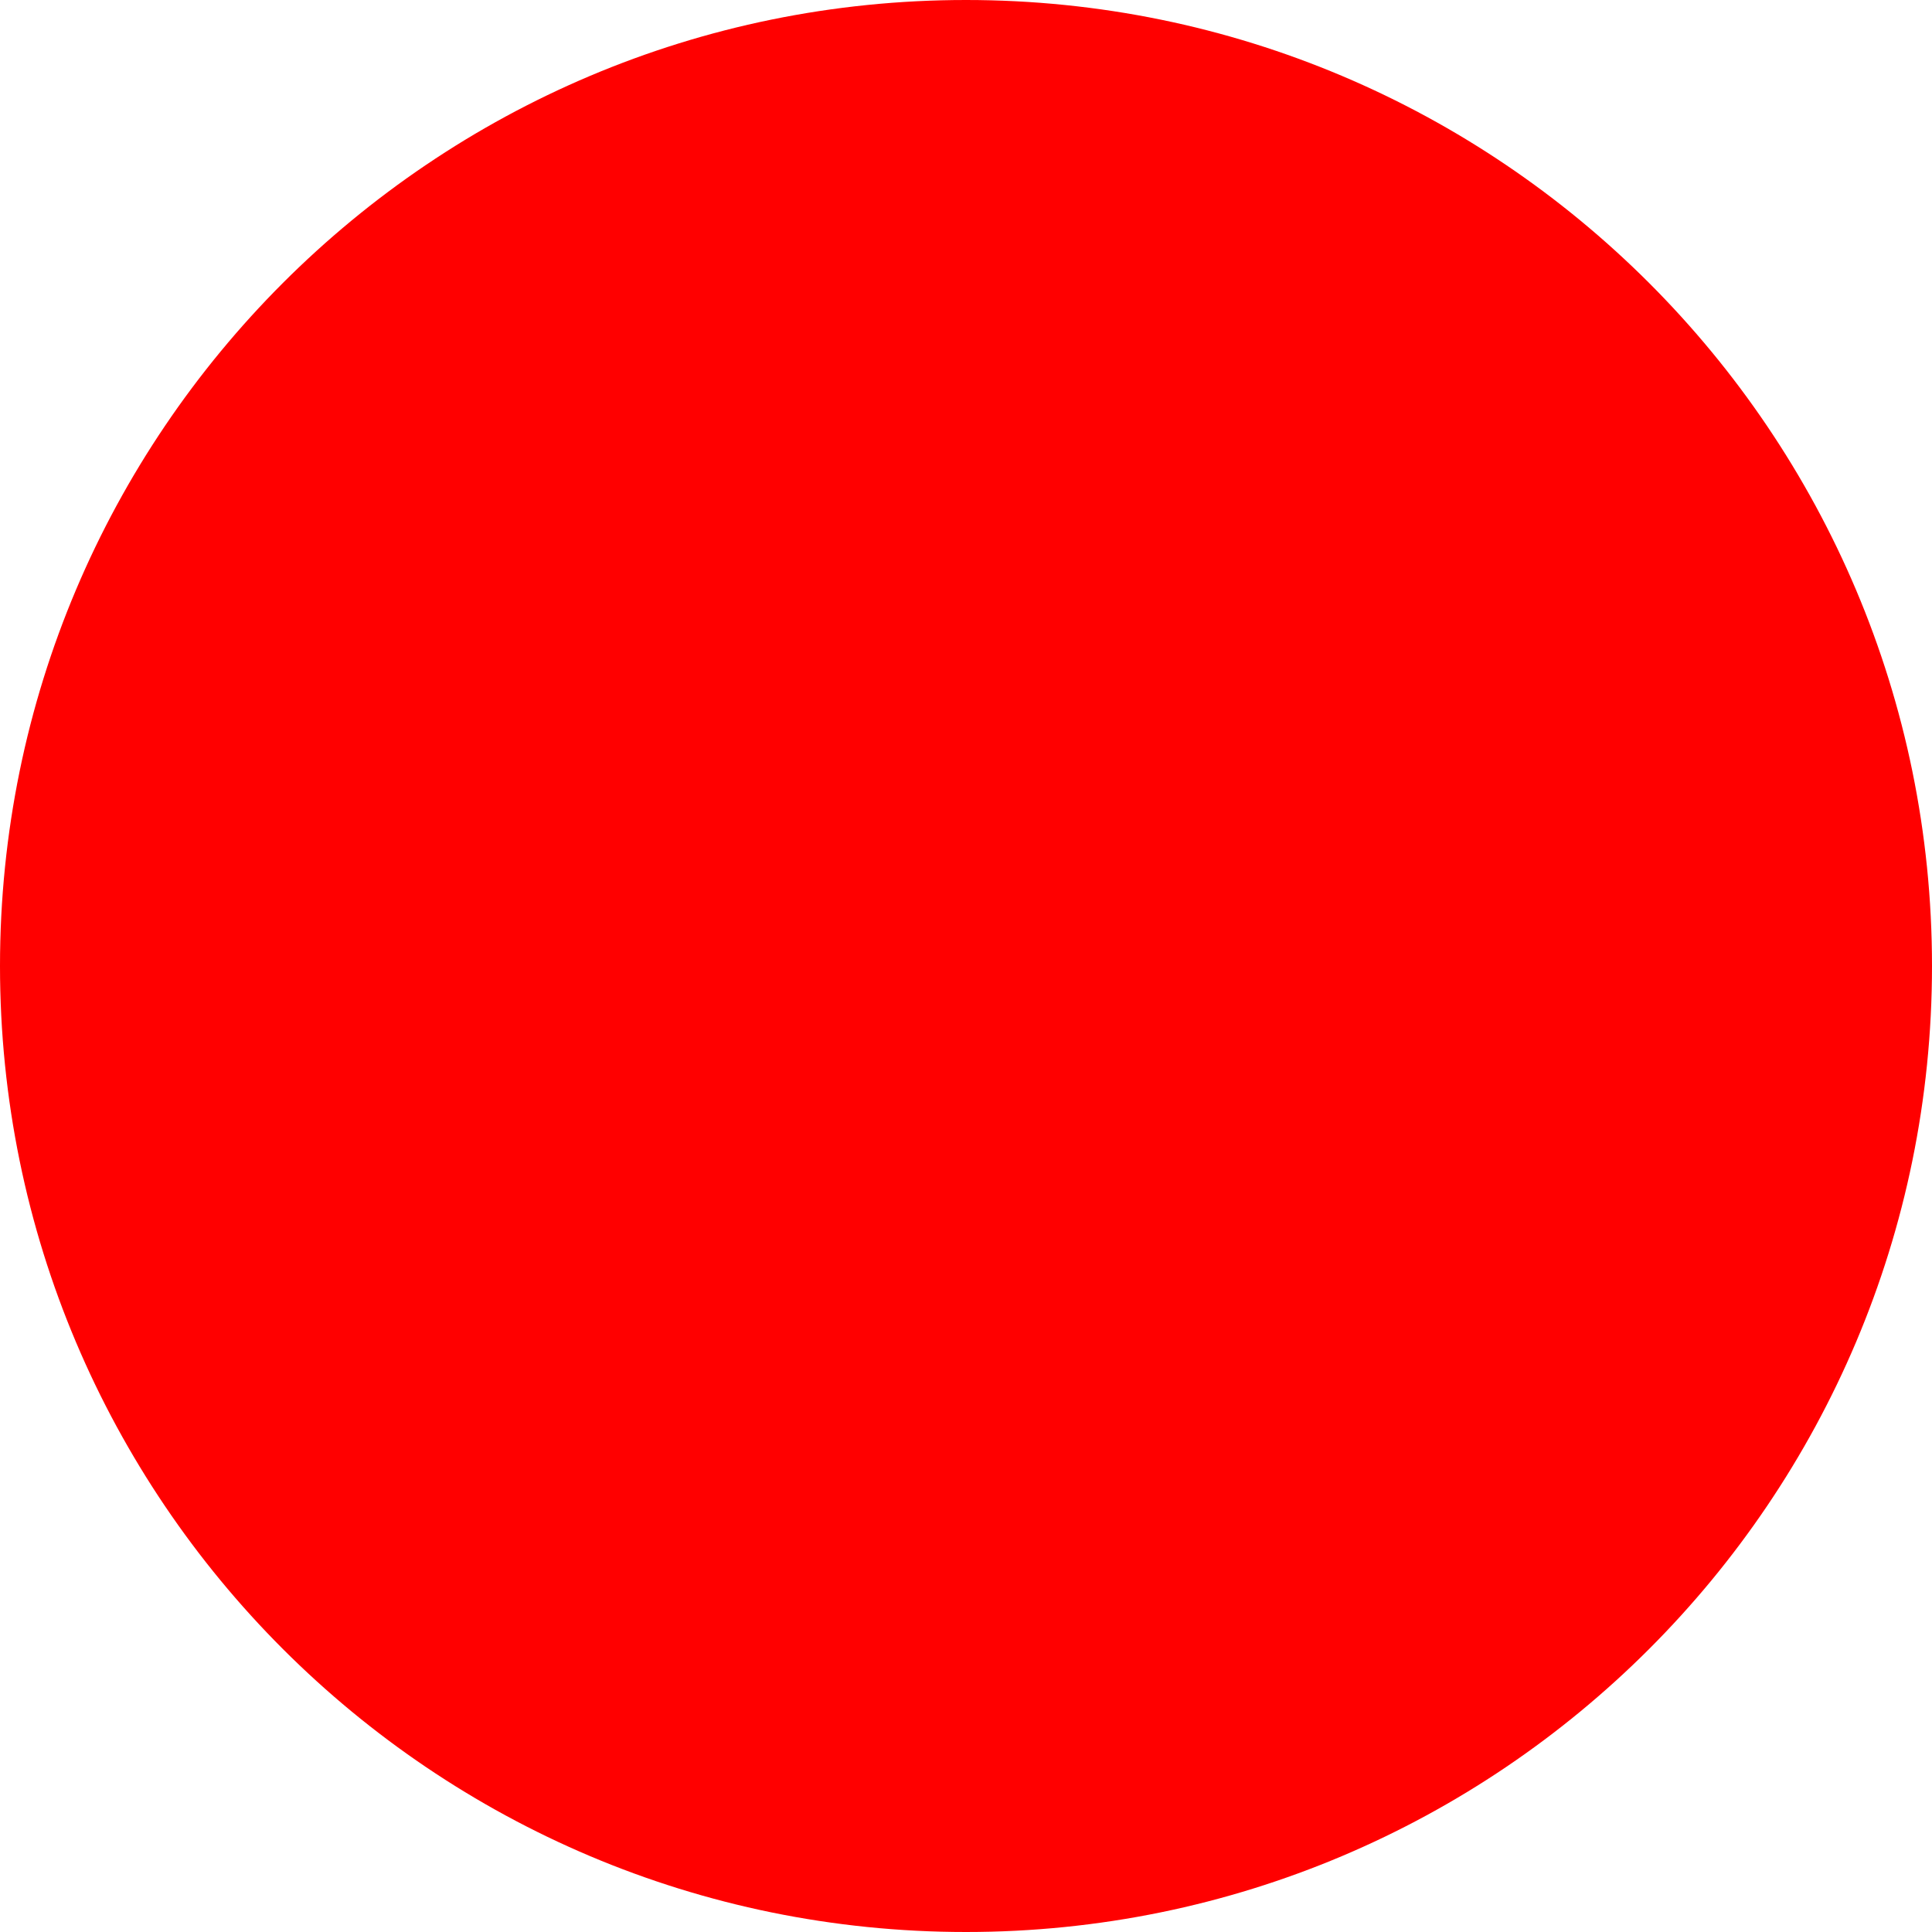
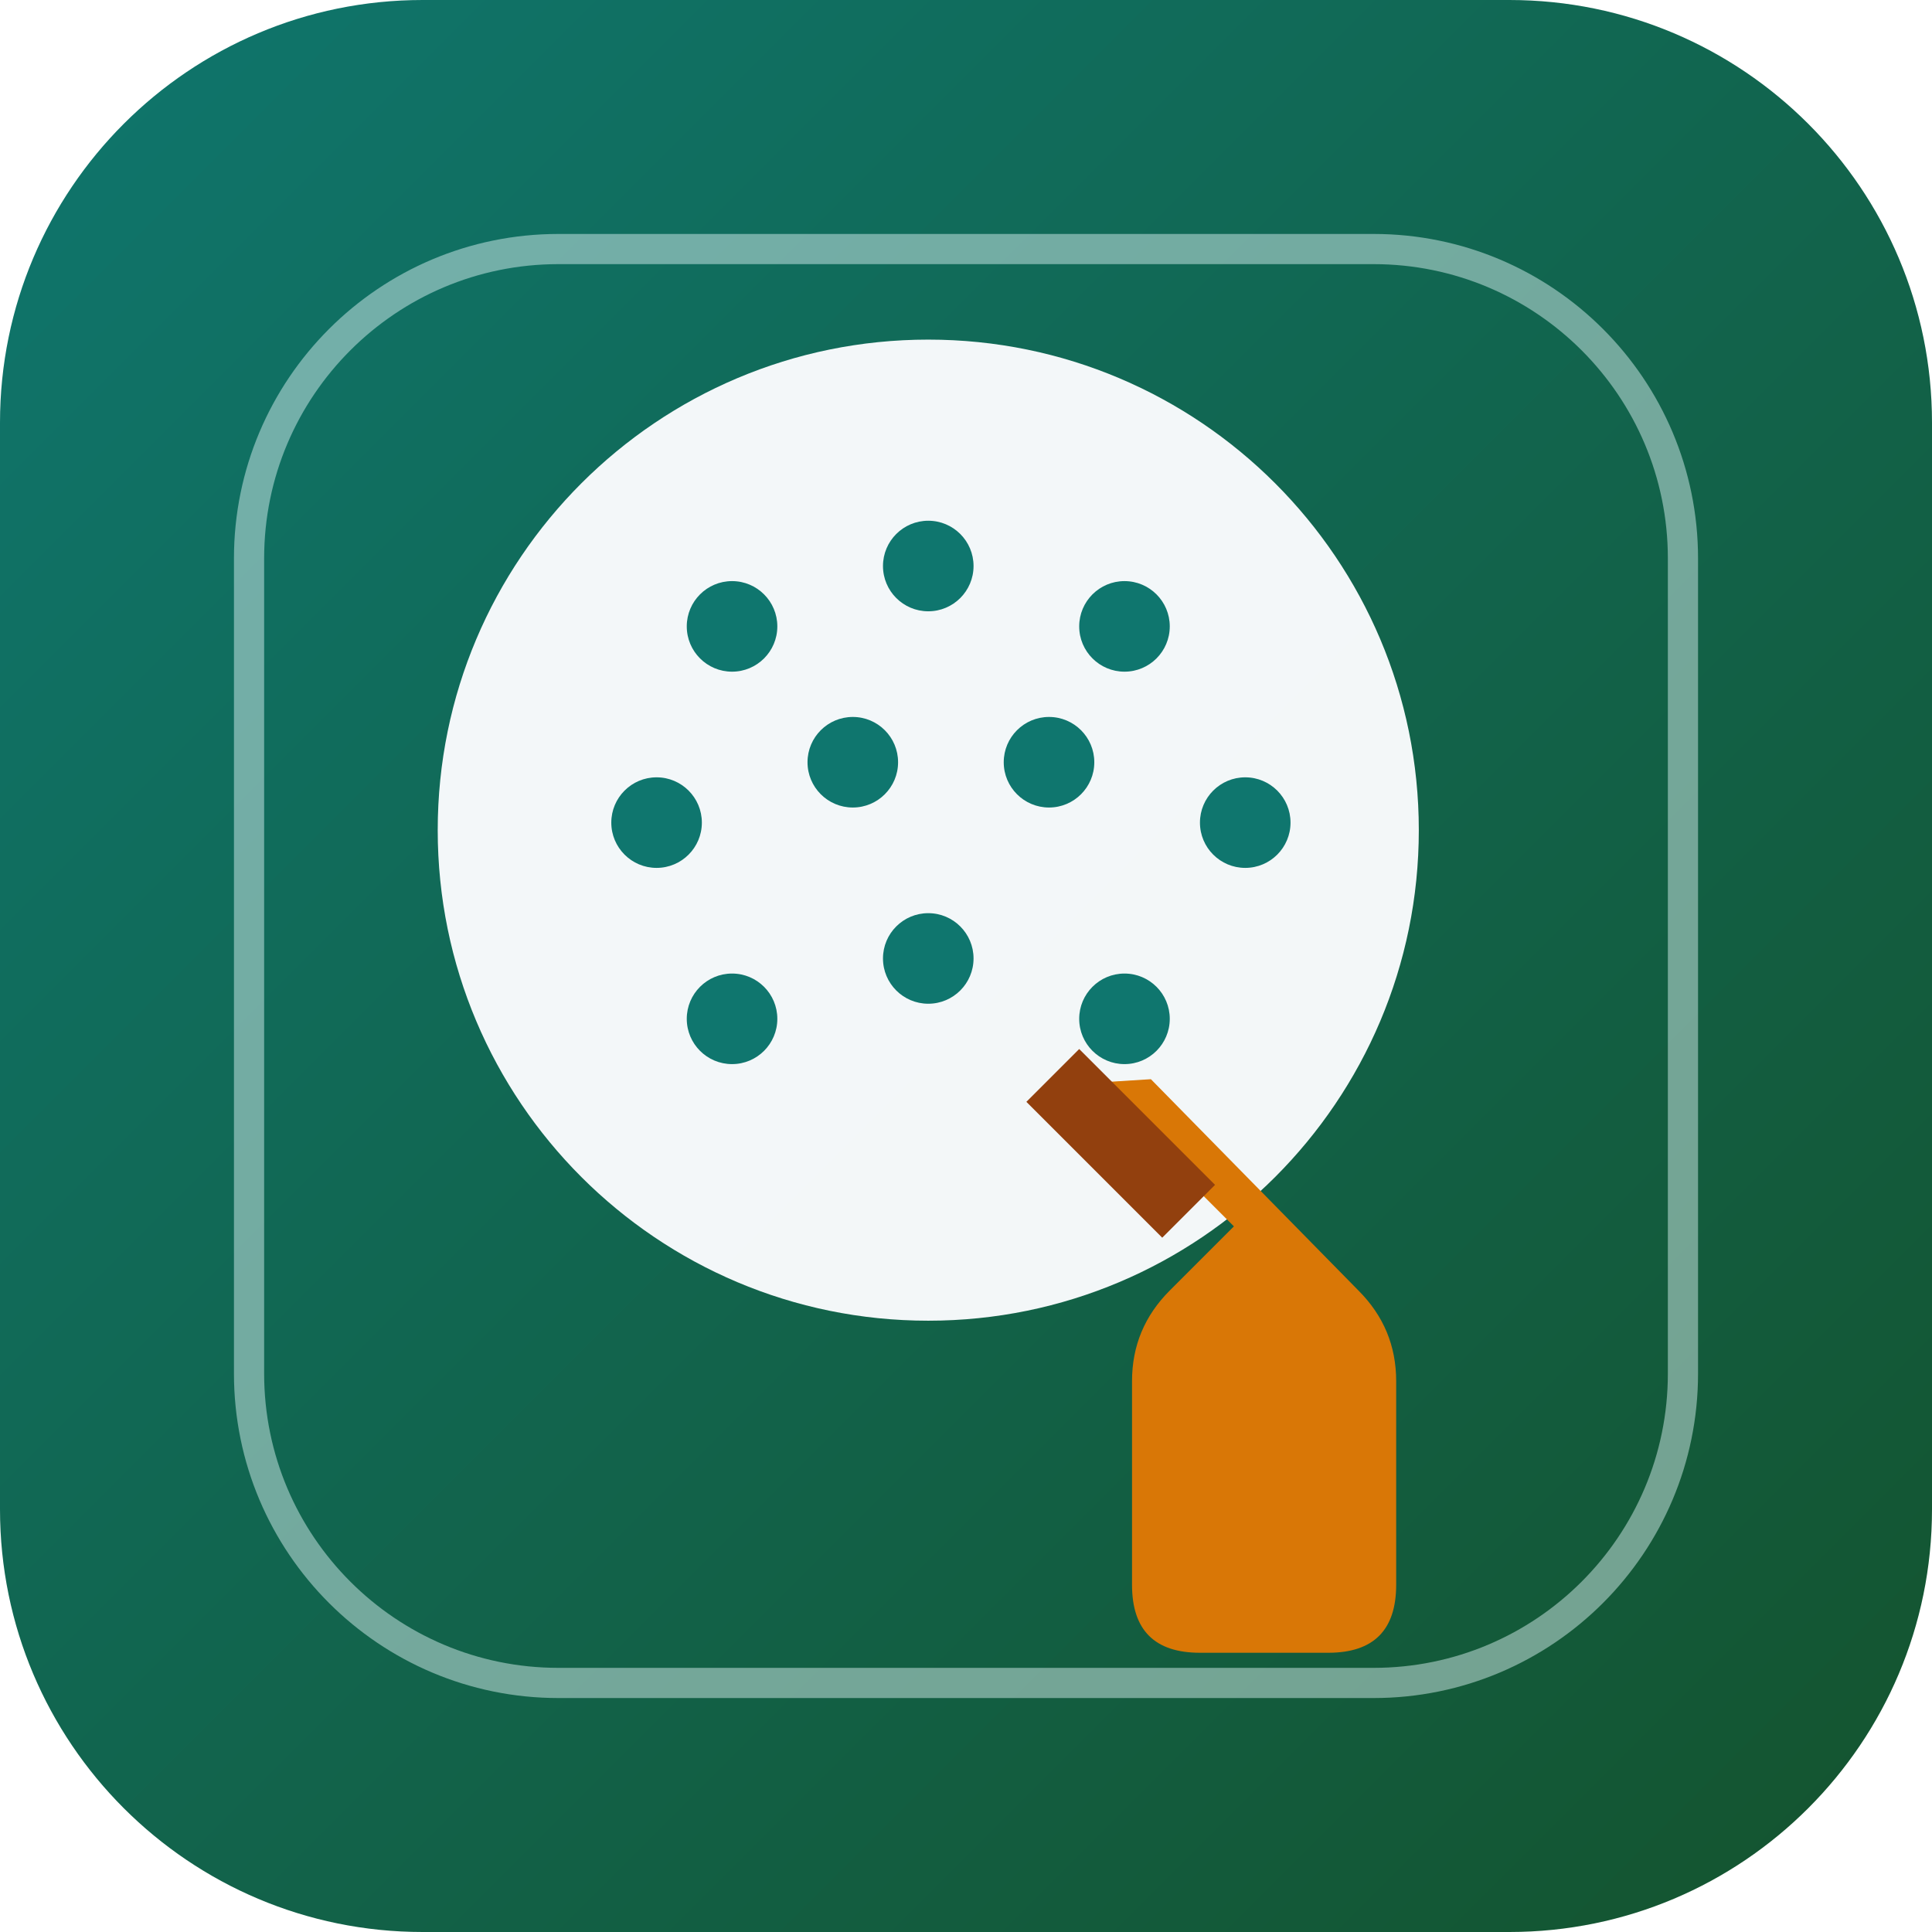
- <svg xmlns="http://www.w3.org/2000/svg" width="512" height="512">
-   <circle cx="256" cy="256" r="256" fill="red" />
+ <svg xmlns="http://www.w3.org/2000/svg" width="512" height="512" viewBox="0 0 512 512">
+   <defs>
+     <linearGradient id="court" x1="0%" y1="0%" x2="100%" y2="100%">
+       <stop offset="0%" stop-color="#0f766e" />
+       <stop offset="100%" stop-color="#14532d" />
+     </linearGradient>
+   </defs>
+   <rect width="512" height="512" rx="112" fill="url(#court)" />
+   <circle cx="246" cy="220" r="130" fill="#f8fafc" opacity="0.98" />
+   <g fill="#0f766e">
+     <circle cx="194" cy="166" r="12" />
+     <circle cx="246" cy="150" r="12" />
+     <circle cx="298" cy="166" r="12" />
+     <circle cx="174" cy="218" r="12" />
+     <circle cx="226" cy="202" r="12" />
+     <circle cx="278" cy="202" r="12" />
+     <circle cx="330" cy="218" r="12" />
+     <circle cx="194" cy="270" r="12" />
+     <circle cx="246" cy="254" r="12" />
+     <circle cx="298" cy="270" r="12" />
+   </g>
+   <path d="M305 286 L360 342 Q370 352 370 366 L370 420 Q370 438 352 438 L318 438 Q300 438 300 420 L300 366 Q300 352 310 342 L327 325 L289 287 Z" fill="#d97706" />
+   <path d="M286 278 L322 314 L308 328 L272 292 Z" fill="#92400e" />
+   <rect x="66" y="66" width="380" height="380" rx="82" fill="none" stroke="#ecfeff" stroke-opacity="0.45" stroke-width="8" />
</svg>
